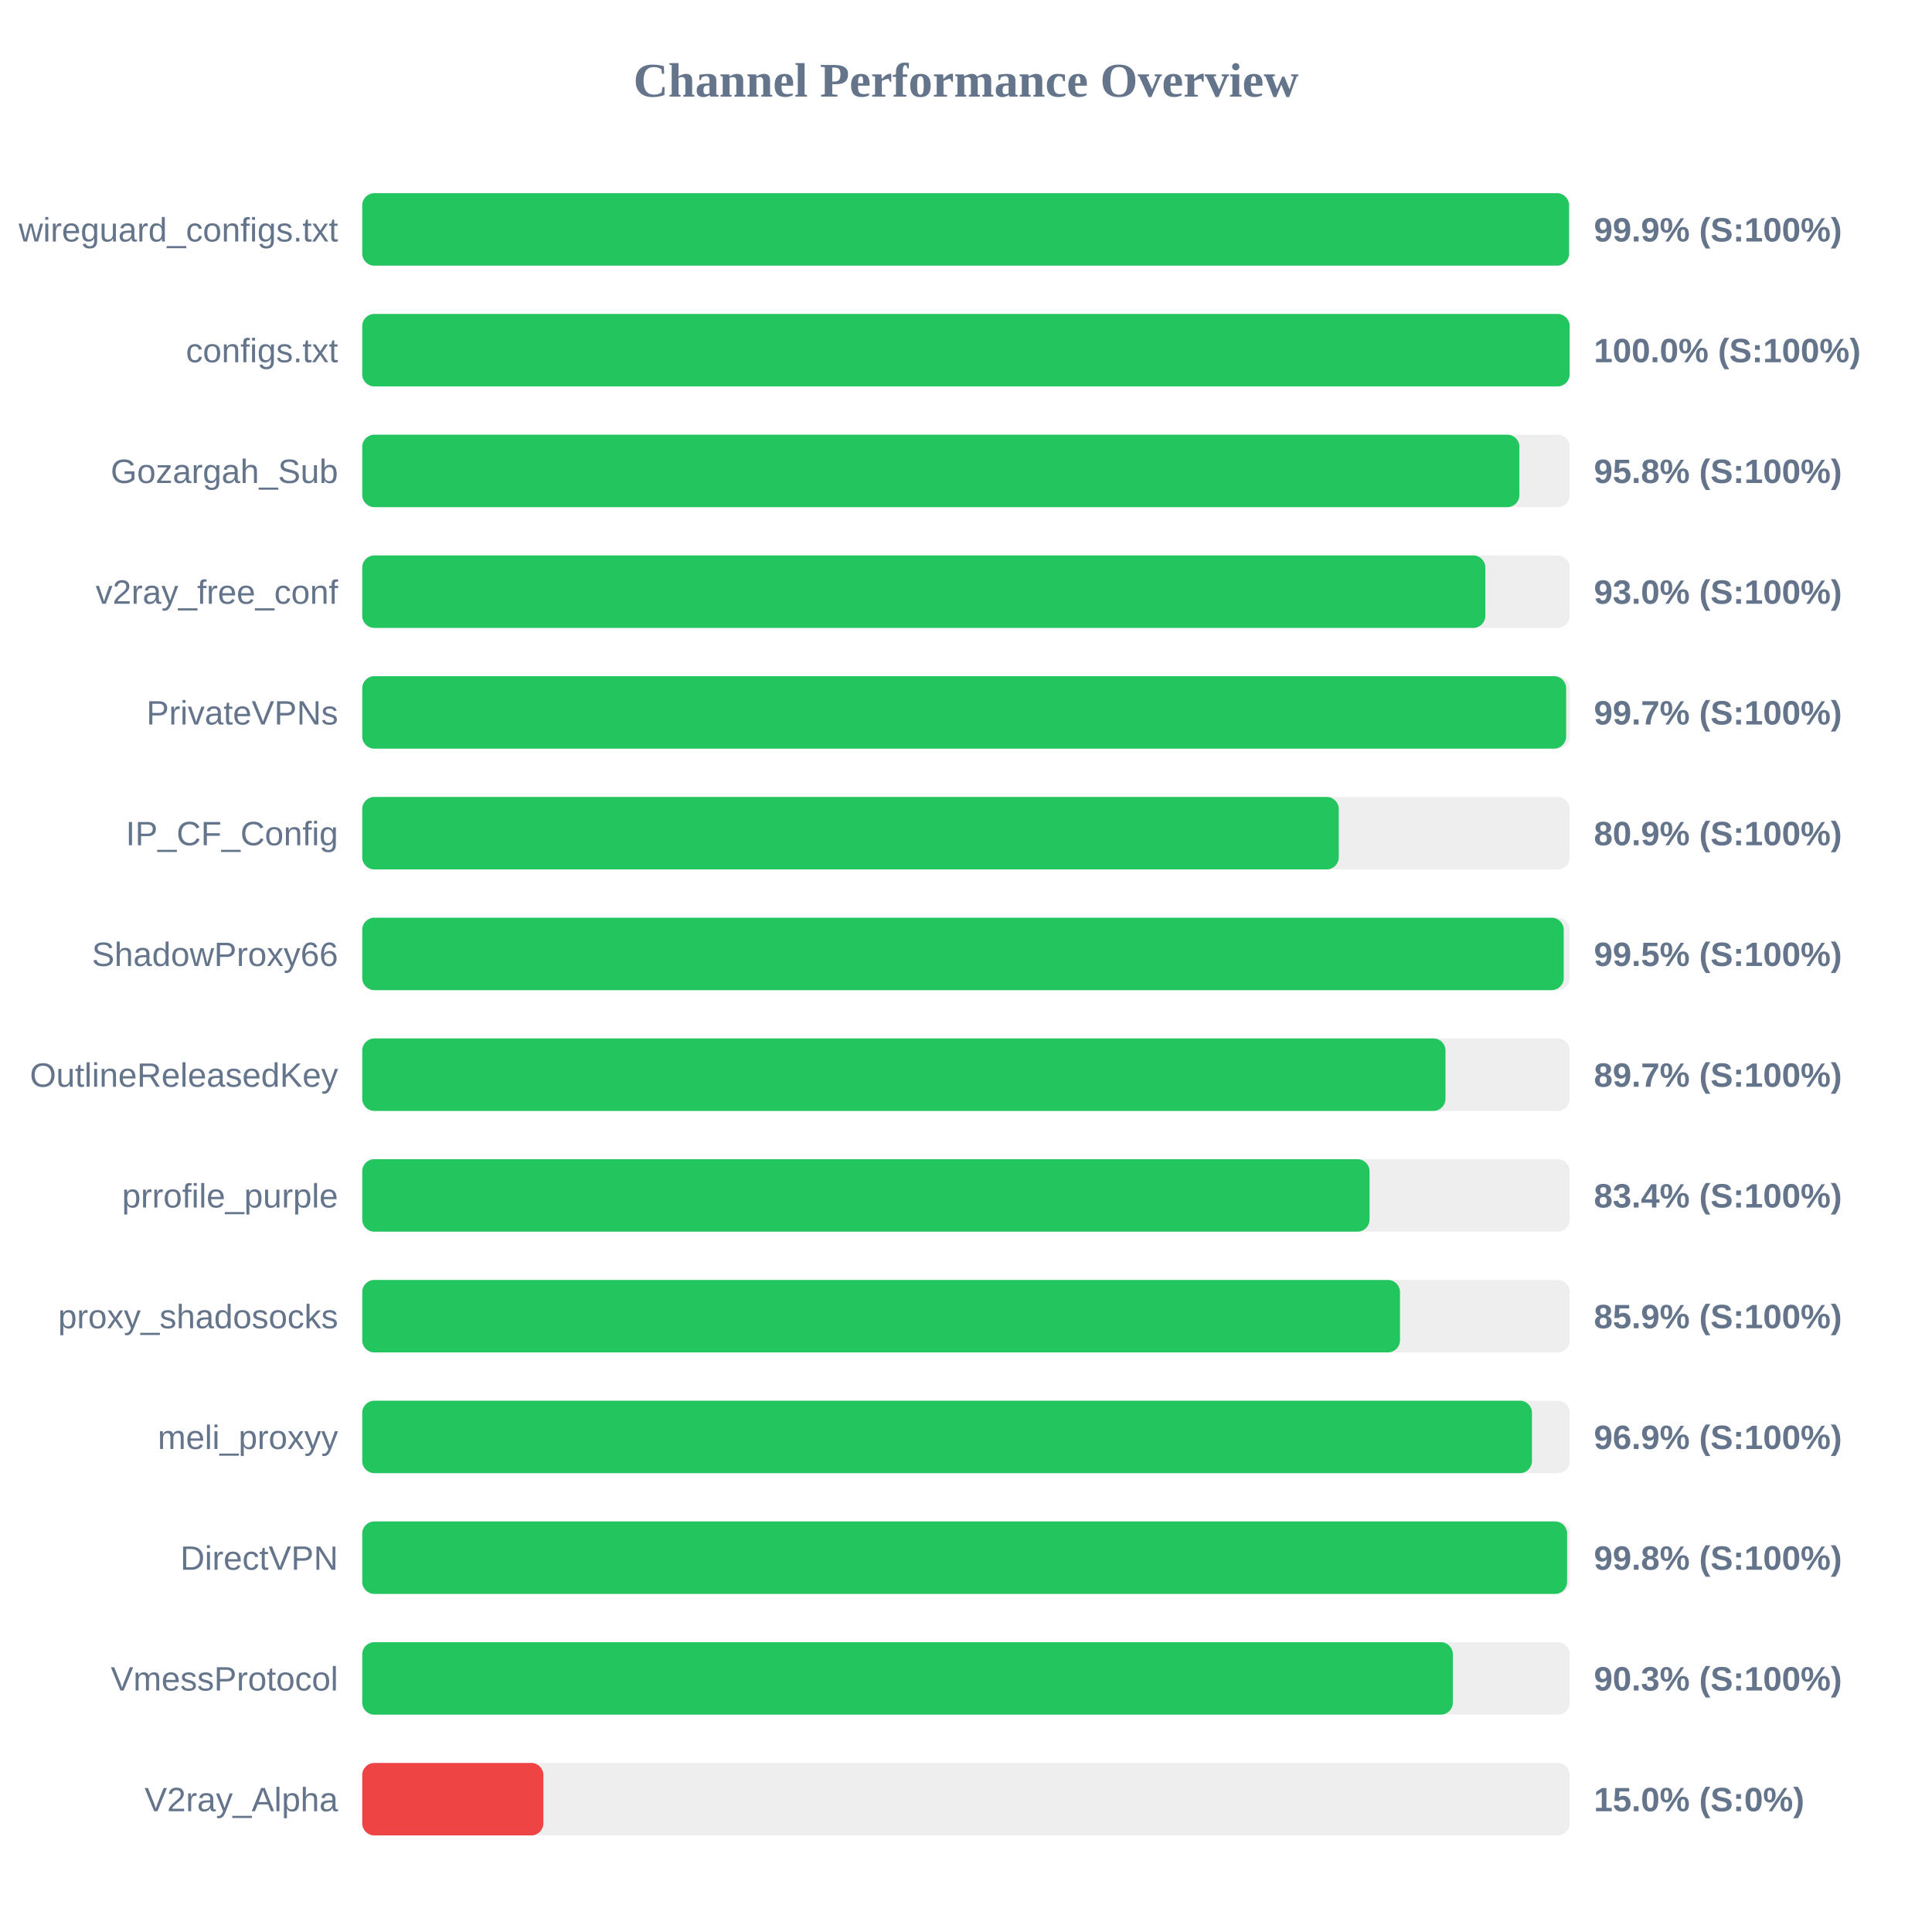
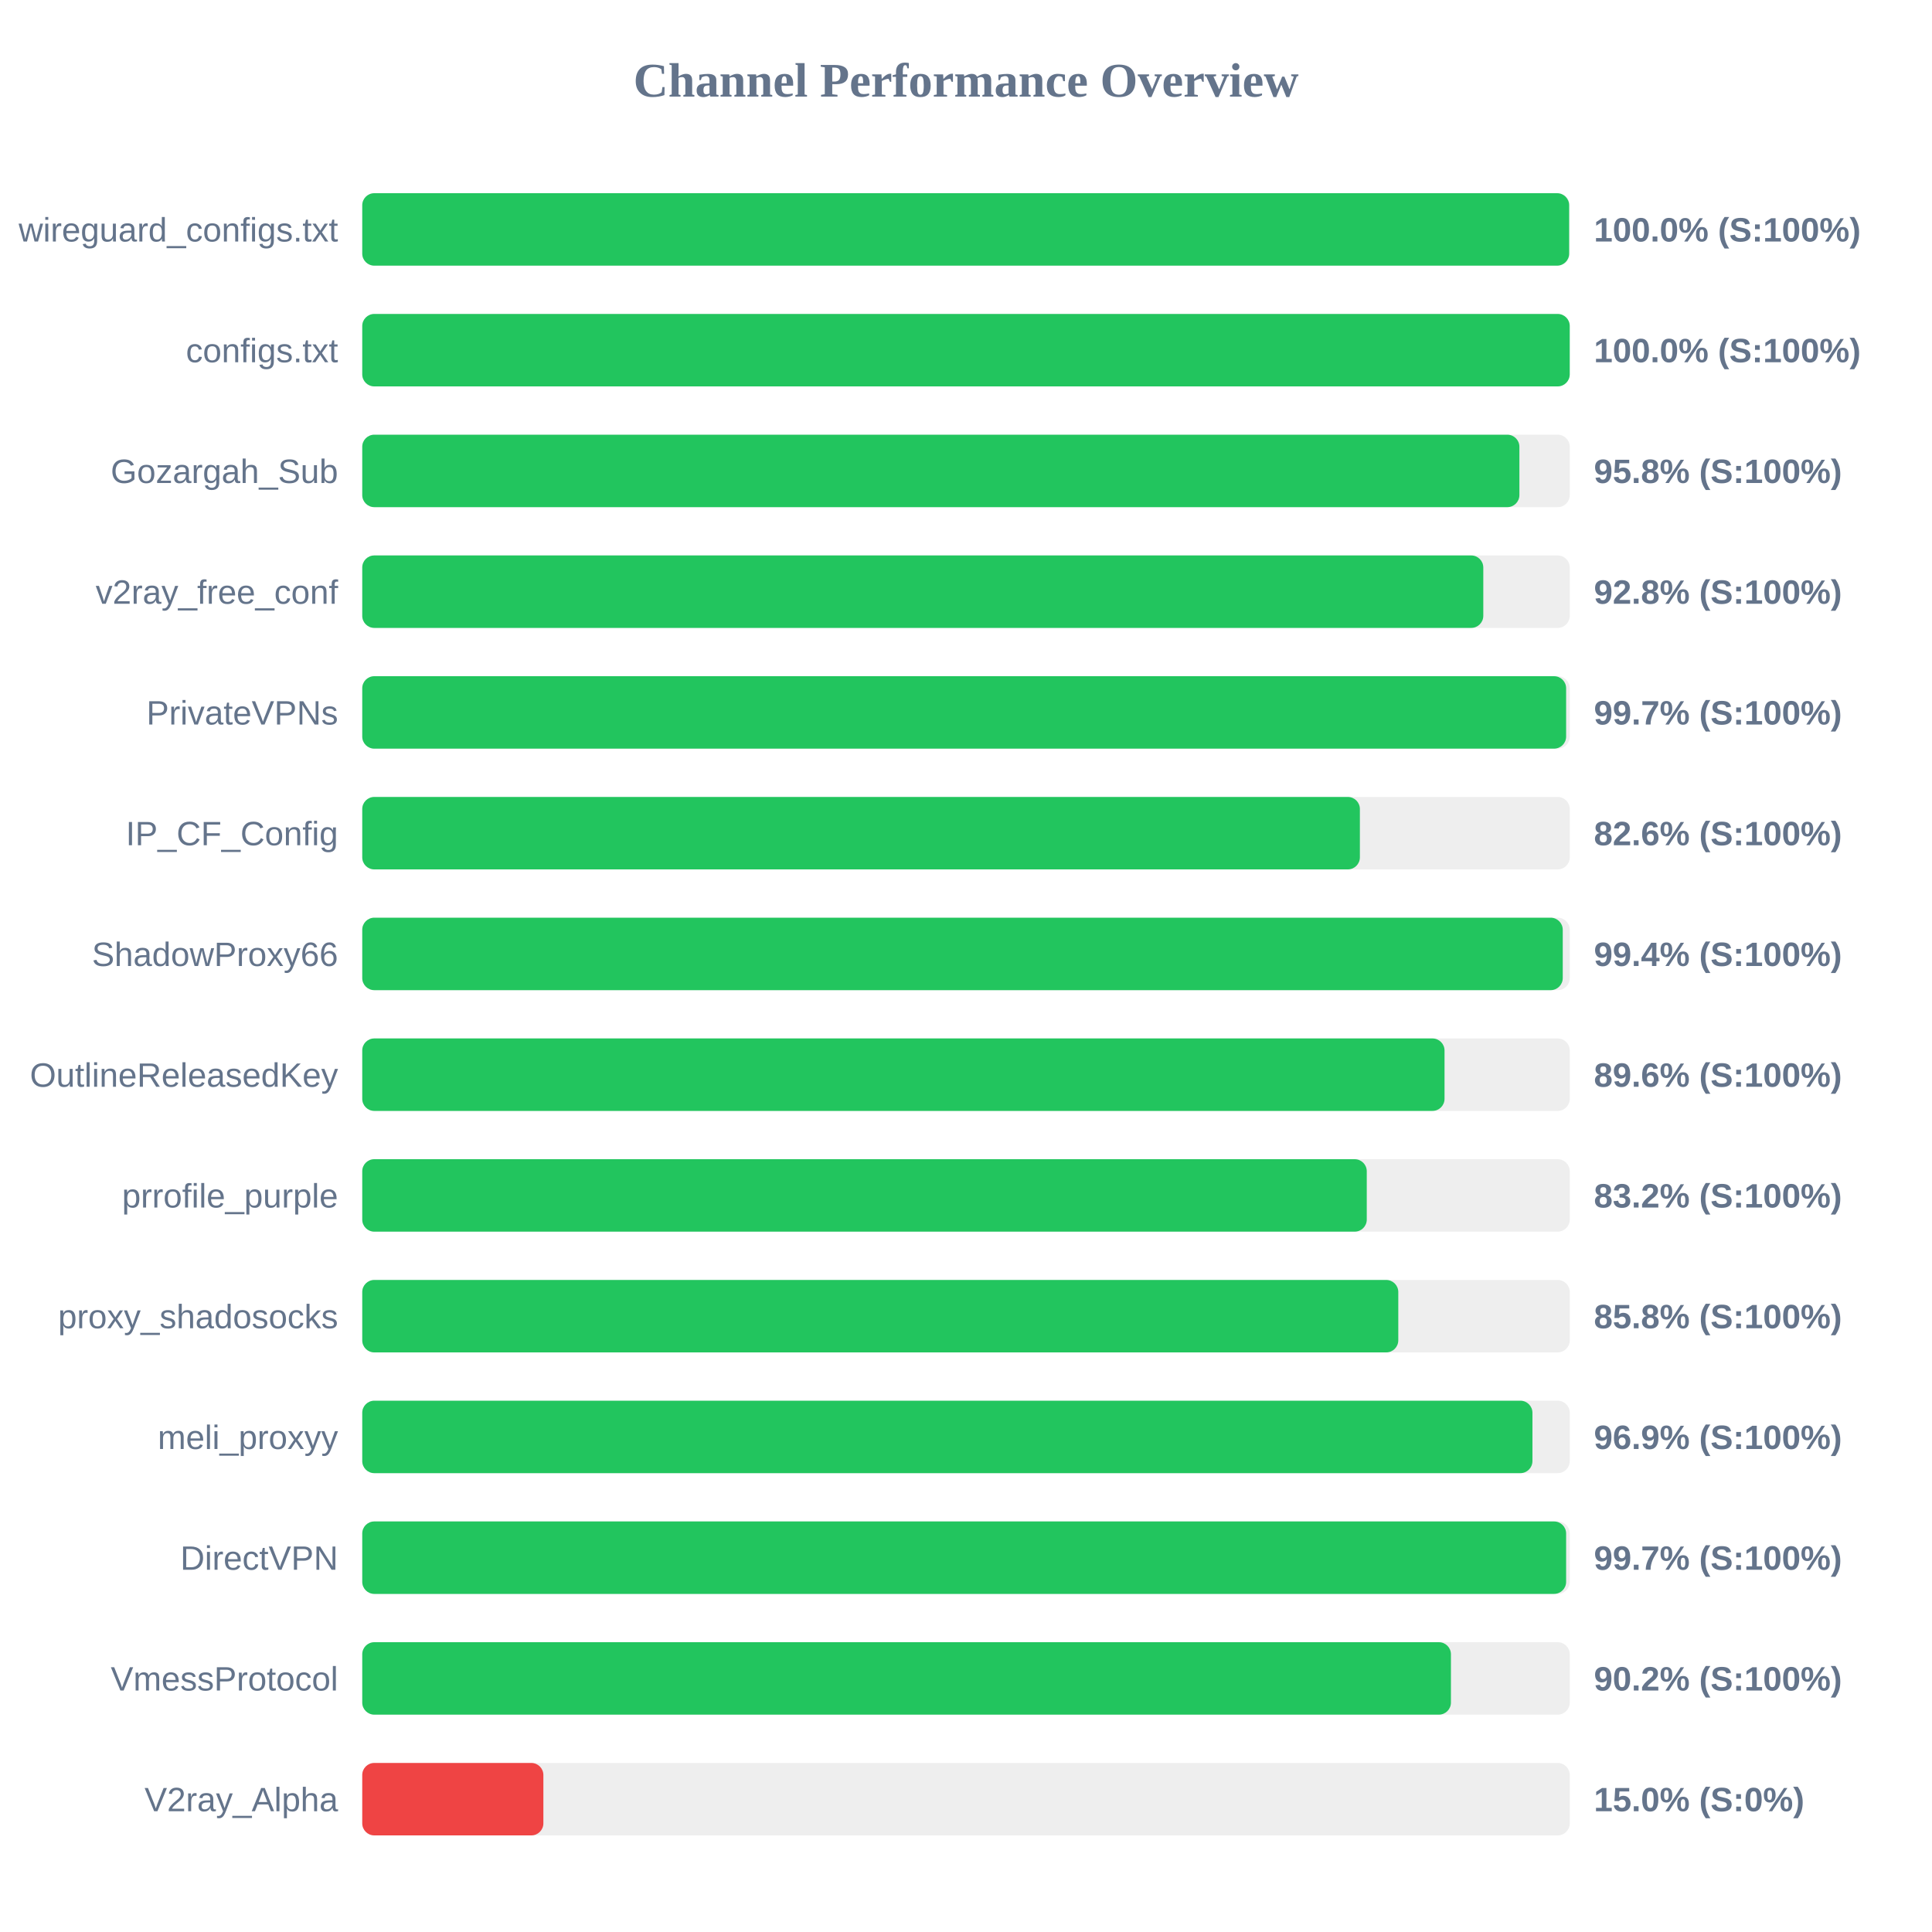
<svg xmlns="http://www.w3.org/2000/svg" width="800" height="800" version="1.1">
  <style>
        .row { font: 14px Arial; fill: #64748b; }
        .score { font: bold 14px Arial; fill: #64748b; }
    </style>
  <text x="400" y="40" text-anchor="middle" font-size="20px" font-weight="bold" fill="#64748b">Channel Performance Overview</text>
  <rect x="150" y="80" width="500" height="30" fill="#eee" rx="5" />
-   <rect x="150" y="80" width="499.7" height="30" fill="#22c55e" rx="5" />
+   <rect x="150" y="80" width="499.75" height="30" fill="#22c55e" rx="5" />
  <text x="140" y="100" text-anchor="end" class="row">wireguard_configs.txt</text>
-   <text x="660" y="100" text-anchor="start" class="score">99.9% (S:100%)</text>
+   <text x="660" y="100" text-anchor="start" class="score">100.0% (S:100%)</text>
  <rect x="150" y="130" width="500" height="30" fill="#eee" rx="5" />
-   <rect x="150" y="130" width="499.95" height="30" fill="#22c55e" rx="5" />
+   <rect x="150" y="130" width="500" height="30" fill="#22c55e" rx="5" />
  <text x="140" y="150" text-anchor="end" class="row">configs.txt</text>
  <text x="660" y="150" text-anchor="start" class="score">100.0% (S:100%)</text>
  <rect x="150" y="180" width="500" height="30" fill="#eee" rx="5" />
  <rect x="150" y="180" width="479.15" height="30" fill="#22c55e" rx="5" />
  <text x="140" y="200" text-anchor="end" class="row">Gozargah_Sub</text>
  <text x="660" y="200" text-anchor="start" class="score">95.8% (S:100%)</text>
  <rect x="150" y="230" width="500" height="30" fill="#eee" rx="5" />
-   <rect x="150" y="230" width="465.05" height="30" fill="#22c55e" rx="5" />
+   <rect x="150" y="230" width="464.2" height="30" fill="#22c55e" rx="5" />
  <text x="140" y="250" text-anchor="end" class="row">v2ray_free_conf</text>
-   <text x="660" y="250" text-anchor="start" class="score">93.0% (S:100%)</text>
+   <text x="660" y="250" text-anchor="start" class="score">92.8% (S:100%)</text>
  <rect x="150" y="280" width="500" height="30" fill="#eee" rx="5" />
  <rect x="150" y="280" width="498.5" height="30" fill="#22c55e" rx="5" />
  <text x="140" y="300" text-anchor="end" class="row">PrivateVPNs</text>
  <text x="660" y="300" text-anchor="start" class="score">99.7% (S:100%)</text>
  <rect x="150" y="330" width="500" height="30" fill="#eee" rx="5" />
-   <rect x="150" y="330" width="404.35" height="30" fill="#22c55e" rx="5" />
+   <rect x="150" y="330" width="413.1" height="30" fill="#22c55e" rx="5" />
  <text x="140" y="350" text-anchor="end" class="row">IP_CF_Config</text>
-   <text x="660" y="350" text-anchor="start" class="score">80.9% (S:100%)</text>
+   <text x="660" y="350" text-anchor="start" class="score">82.6% (S:100%)</text>
  <rect x="150" y="380" width="500" height="30" fill="#eee" rx="5" />
-   <rect x="150" y="380" width="497.5" height="30" fill="#22c55e" rx="5" />
+   <rect x="150" y="380" width="497.1" height="30" fill="#22c55e" rx="5" />
  <text x="140" y="400" text-anchor="end" class="row">ShadowProxy66</text>
-   <text x="660" y="400" text-anchor="start" class="score">99.5% (S:100%)</text>
+   <text x="660" y="400" text-anchor="start" class="score">99.4% (S:100%)</text>
  <rect x="150" y="430" width="500" height="30" fill="#eee" rx="5" />
-   <rect x="150" y="430" width="448.55" height="30" fill="#22c55e" rx="5" />
+   <rect x="150" y="430" width="448.15" height="30" fill="#22c55e" rx="5" />
  <text x="140" y="450" text-anchor="end" class="row">OutlineReleasedKey</text>
-   <text x="660" y="450" text-anchor="start" class="score">89.7% (S:100%)</text>
+   <text x="660" y="450" text-anchor="start" class="score">89.6% (S:100%)</text>
  <rect x="150" y="480" width="500" height="30" fill="#eee" rx="5" />
-   <rect x="150" y="480" width="417.1" height="30" fill="#22c55e" rx="5" />
+   <rect x="150" y="480" width="415.95" height="30" fill="#22c55e" rx="5" />
  <text x="140" y="500" text-anchor="end" class="row">prrofile_purple</text>
-   <text x="660" y="500" text-anchor="start" class="score">83.4% (S:100%)</text>
+   <text x="660" y="500" text-anchor="start" class="score">83.2% (S:100%)</text>
  <rect x="150" y="530" width="500" height="30" fill="#eee" rx="5" />
-   <rect x="150" y="530" width="429.7" height="30" fill="#22c55e" rx="5" />
+   <rect x="150" y="530" width="429.0" height="30" fill="#22c55e" rx="5" />
  <text x="140" y="550" text-anchor="end" class="row">proxy_shadosocks</text>
-   <text x="660" y="550" text-anchor="start" class="score">85.9% (S:100%)</text>
+   <text x="660" y="550" text-anchor="start" class="score">85.8% (S:100%)</text>
  <rect x="150" y="580" width="500" height="30" fill="#eee" rx="5" />
-   <rect x="150" y="580" width="484.35" height="30" fill="#22c55e" rx="5" />
+   <rect x="150" y="580" width="484.55" height="30" fill="#22c55e" rx="5" />
  <text x="140" y="600" text-anchor="end" class="row">meli_proxyy</text>
  <text x="660" y="600" text-anchor="start" class="score">96.9% (S:100%)</text>
  <rect x="150" y="630" width="500" height="30" fill="#eee" rx="5" />
-   <rect x="150" y="630" width="498.9" height="30" fill="#22c55e" rx="5" />
+   <rect x="150" y="630" width="498.5" height="30" fill="#22c55e" rx="5" />
  <text x="140" y="650" text-anchor="end" class="row">DirectVPN</text>
-   <text x="660" y="650" text-anchor="start" class="score">99.8% (S:100%)</text>
+   <text x="660" y="650" text-anchor="start" class="score">99.7% (S:100%)</text>
  <rect x="150" y="680" width="500" height="30" fill="#eee" rx="5" />
-   <rect x="150" y="680" width="451.6" height="30" fill="#22c55e" rx="5" />
+   <rect x="150" y="680" width="450.8" height="30" fill="#22c55e" rx="5" />
  <text x="140" y="700" text-anchor="end" class="row">VmessProtocol</text>
-   <text x="660" y="700" text-anchor="start" class="score">90.3% (S:100%)</text>
+   <text x="660" y="700" text-anchor="start" class="score">90.2% (S:100%)</text>
  <rect x="150" y="730" width="500" height="30" fill="#eee" rx="5" />
  <rect x="150" y="730" width="75.0" height="30" fill="#ef4444" rx="5" />
  <text x="140" y="750" text-anchor="end" class="row">V2ray_Alpha</text>
  <text x="660" y="750" text-anchor="start" class="score">15.0% (S:0%)</text>
</svg>
